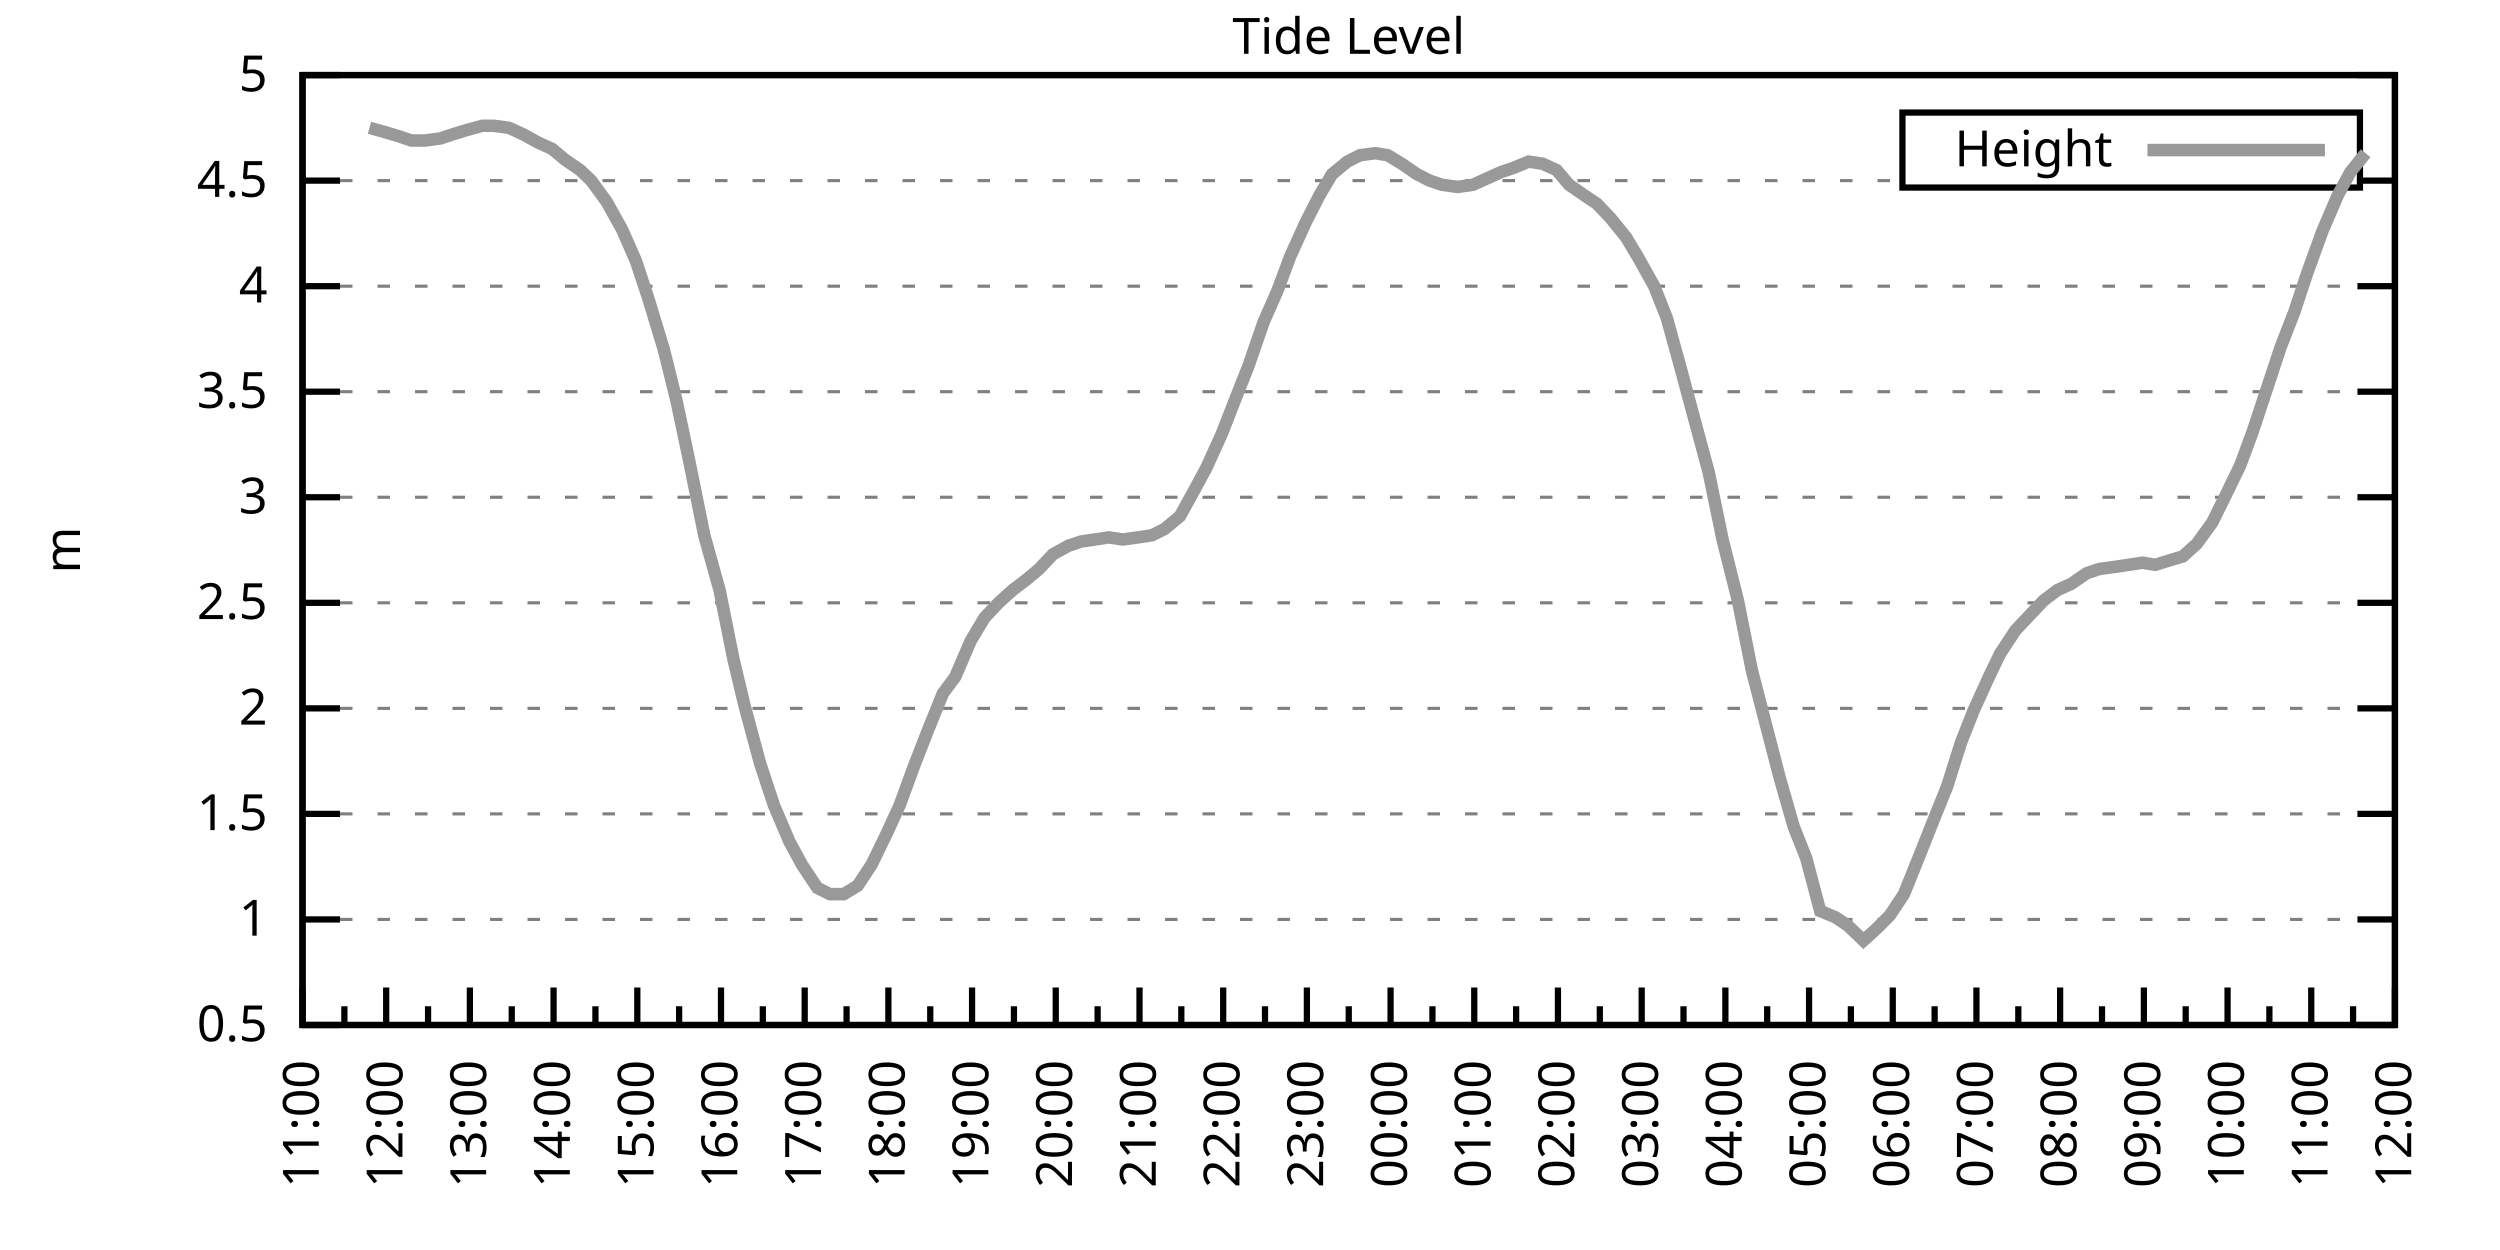
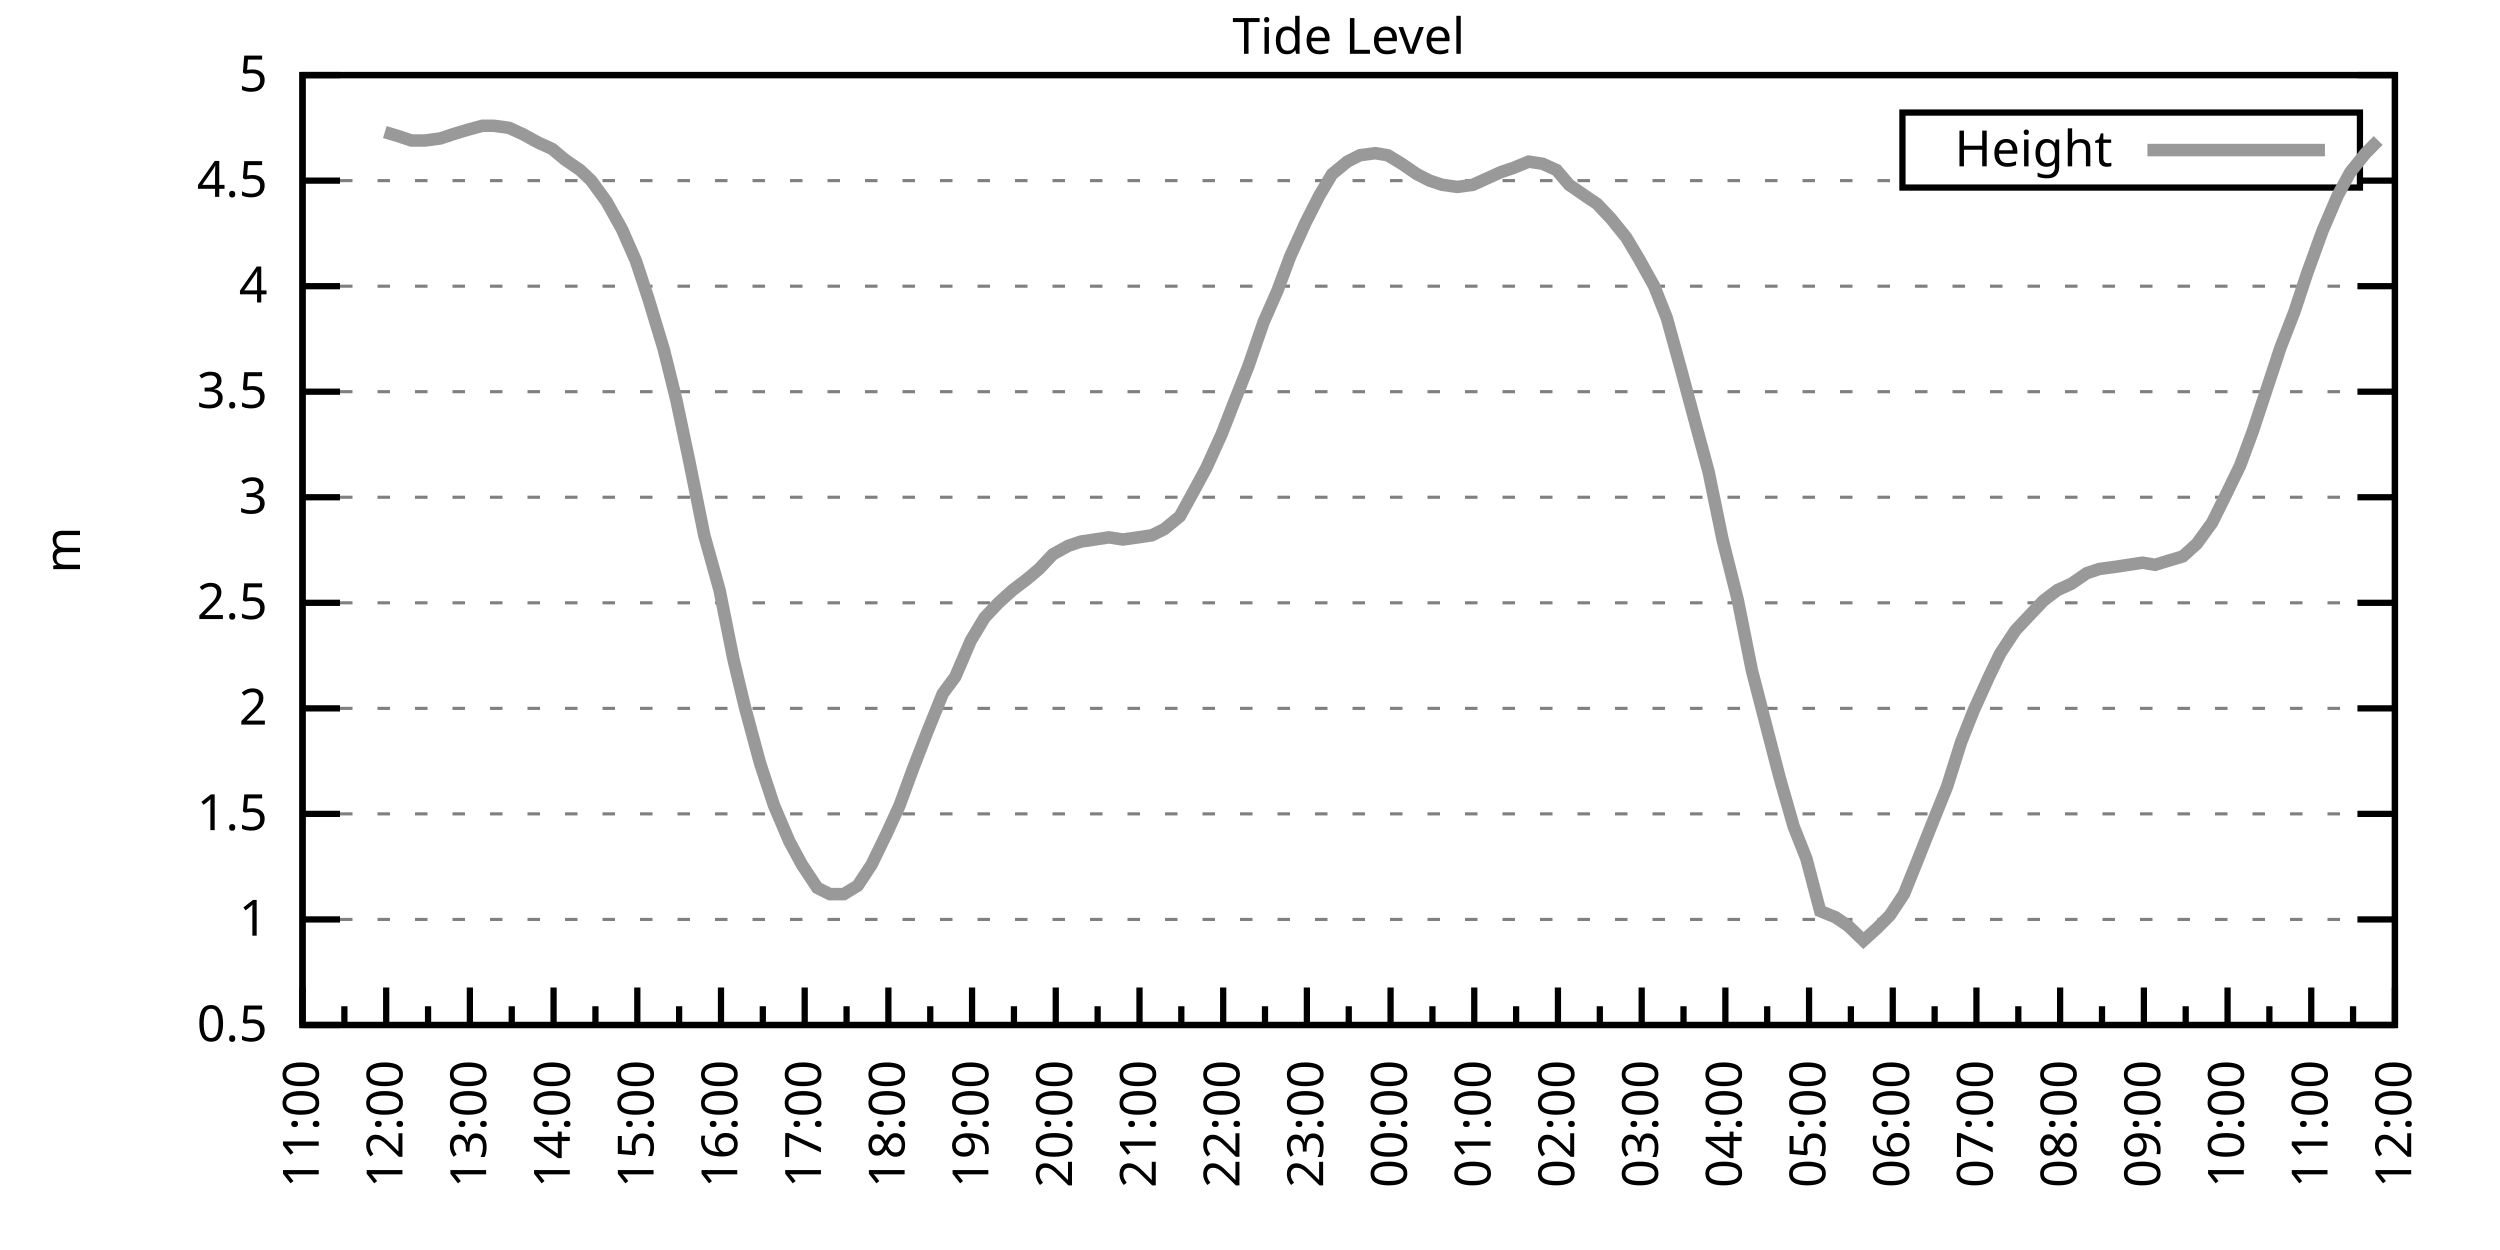
<svg xmlns="http://www.w3.org/2000/svg" xmlns:xlink="http://www.w3.org/1999/xlink" width="400" height="200" viewBox="0 0 400 200">
  <g id="gnuplot_canvas">
    <rect x="0" y="0" width="400" height="200" fill="none" />
    <defs>
      <circle id="gpDot" r="0.5" stroke-width="0.5" stroke="currentColor" />
      <path id="gpPt0" stroke-width="0.333" stroke="currentColor" d="M-1,0 h2 M0,-1 v2" />
      <path id="gpPt1" stroke-width="0.333" stroke="currentColor" d="M-1,-1 L1,1 M1,-1 L-1,1" />
      <path id="gpPt2" stroke-width="0.333" stroke="currentColor" d="M-1,0 L1,0 M0,-1 L0,1 M-1,-1 L1,1 M-1,1 L1,-1" />
      <rect id="gpPt3" stroke-width="0.333" stroke="currentColor" x="-1" y="-1" width="2" height="2" />
      <rect id="gpPt4" stroke-width="0.333" stroke="currentColor" fill="currentColor" x="-1" y="-1" width="2" height="2" />
      <circle id="gpPt5" stroke-width="0.333" stroke="currentColor" cx="0" cy="0" r="1" />
      <use xlink:href="#gpPt5" id="gpPt6" fill="currentColor" stroke="none" />
      <path id="gpPt7" stroke-width="0.333" stroke="currentColor" d="M0,-1.33 L-1.33,0.67 L1.33,0.67 z" />
      <use xlink:href="#gpPt7" id="gpPt8" fill="currentColor" stroke="none" />
      <use xlink:href="#gpPt7" id="gpPt9" stroke="currentColor" transform="rotate(180)" />
      <use xlink:href="#gpPt9" id="gpPt10" fill="currentColor" stroke="none" />
      <use xlink:href="#gpPt3" id="gpPt11" stroke="currentColor" transform="rotate(45)" />
      <use xlink:href="#gpPt11" id="gpPt12" fill="currentColor" stroke="none" />
      <path id="gpPt13" stroke-width="0.333" stroke="currentColor" d="M0,1.330 L1.265,0.411 L0.782,-1.067 L-0.782,-1.076 L-1.265,0.411 z" />
      <use xlink:href="#gpPt13" id="gpPt14" fill="currentColor" stroke="none" />
      <filter id="textbox" filterUnits="objectBoundingBox" x="0" y="0" height="1" width="1">
        <feFlood flood-color="white" flood-opacity="1" result="bgnd" />
        <feComposite in="SourceGraphic" in2="bgnd" operator="atop" />
      </filter>
      <filter id="greybox" filterUnits="objectBoundingBox" x="0" y="0" height="1" width="1">
        <feFlood flood-color="lightgrey" flood-opacity="1" result="grey" />
        <feComposite in="SourceGraphic" in2="grey" operator="atop" />
      </filter>
    </defs>
    <g fill="none" color="white" stroke="currentColor" stroke-width="1.00" stroke-linecap="butt" stroke-linejoin="miter">
</g>
    <g fill="none" color="black" stroke="currentColor" stroke-width="1.00" stroke-linecap="butt" stroke-linejoin="miter">
      <g stroke="none" shape-rendering="crispEdges">
        <polygon fill="rgb(255, 255, 255)" points="48.40,164.00 383.18,164.00 383.18,12.02 48.40,12.02 " />
      </g>
    </g>
    <g fill="none" color="black" stroke="currentColor" stroke-width="1.00" stroke-linecap="butt" stroke-linejoin="miter">
</g>
    <g fill="none" color="black" stroke="black" stroke-width="0.50" stroke-linecap="butt" stroke-linejoin="miter">
</g>
    <g fill="none" color="gray" stroke="currentColor" stroke-width="0.50" stroke-linecap="butt" stroke-linejoin="miter">
      <path stroke="gray" stroke-dasharray="2,4" class="gridline" d="M48.40,164.00 L383.19,164.00  " />
    </g>
    <g fill="none" color="gray" stroke="gray" stroke-width="1.00" stroke-linecap="butt" stroke-linejoin="miter">
</g>
    <g fill="none" color="black" stroke="currentColor" stroke-width="1.00" stroke-linecap="butt" stroke-linejoin="miter">
      <path stroke="black" d="M48.40,164.00 L54.40,164.00 M383.19,164.00 L377.19,164.00  " />
      <g transform="translate(42.80,166.60)" stroke="none" fill="black" font-family="Sans" font-size="8.00" text-anchor="end">
        <text>
          <tspan font-family="Sans"> 0.5</tspan>
        </text>
      </g>
    </g>
    <g fill="none" color="black" stroke="currentColor" stroke-width="1.00" stroke-linecap="butt" stroke-linejoin="miter">
</g>
    <g fill="none" color="black" stroke="black" stroke-width="0.50" stroke-linecap="butt" stroke-linejoin="miter">
</g>
    <g fill="none" color="gray" stroke="currentColor" stroke-width="0.50" stroke-linecap="butt" stroke-linejoin="miter">
      <path stroke="gray" stroke-dasharray="2,4" class="gridline" d="M48.40,147.11 L383.19,147.11  " />
    </g>
    <g fill="none" color="gray" stroke="gray" stroke-width="1.00" stroke-linecap="butt" stroke-linejoin="miter">
</g>
    <g fill="none" color="black" stroke="currentColor" stroke-width="1.00" stroke-linecap="butt" stroke-linejoin="miter">
      <path stroke="black" d="M48.40,147.11 L54.40,147.11 M383.19,147.11 L377.19,147.11  " />
      <g transform="translate(42.80,149.71)" stroke="none" fill="black" font-family="Sans" font-size="8.00" text-anchor="end">
        <text>
          <tspan font-family="Sans"> 1</tspan>
        </text>
      </g>
    </g>
    <g fill="none" color="black" stroke="currentColor" stroke-width="1.00" stroke-linecap="butt" stroke-linejoin="miter">
</g>
    <g fill="none" color="black" stroke="black" stroke-width="0.50" stroke-linecap="butt" stroke-linejoin="miter">
</g>
    <g fill="none" color="gray" stroke="currentColor" stroke-width="0.50" stroke-linecap="butt" stroke-linejoin="miter">
      <path stroke="gray" stroke-dasharray="2,4" class="gridline" d="M48.40,130.22 L383.19,130.22  " />
    </g>
    <g fill="none" color="gray" stroke="gray" stroke-width="1.00" stroke-linecap="butt" stroke-linejoin="miter">
</g>
    <g fill="none" color="black" stroke="currentColor" stroke-width="1.00" stroke-linecap="butt" stroke-linejoin="miter">
      <path stroke="black" d="M48.40,130.22 L54.40,130.22 M383.19,130.22 L377.19,130.22  " />
      <g transform="translate(42.80,132.82)" stroke="none" fill="black" font-family="Sans" font-size="8.00" text-anchor="end">
        <text>
          <tspan font-family="Sans"> 1.5</tspan>
        </text>
      </g>
    </g>
    <g fill="none" color="black" stroke="currentColor" stroke-width="1.00" stroke-linecap="butt" stroke-linejoin="miter">
</g>
    <g fill="none" color="black" stroke="black" stroke-width="0.50" stroke-linecap="butt" stroke-linejoin="miter">
</g>
    <g fill="none" color="gray" stroke="currentColor" stroke-width="0.50" stroke-linecap="butt" stroke-linejoin="miter">
      <path stroke="gray" stroke-dasharray="2,4" class="gridline" d="M48.40,113.34 L383.19,113.34  " />
    </g>
    <g fill="none" color="gray" stroke="gray" stroke-width="1.00" stroke-linecap="butt" stroke-linejoin="miter">
</g>
    <g fill="none" color="black" stroke="currentColor" stroke-width="1.00" stroke-linecap="butt" stroke-linejoin="miter">
      <path stroke="black" d="M48.40,113.34 L54.40,113.34 M383.19,113.34 L377.19,113.34  " />
      <g transform="translate(42.80,115.94)" stroke="none" fill="black" font-family="Sans" font-size="8.00" text-anchor="end">
        <text>
          <tspan font-family="Sans"> 2</tspan>
        </text>
      </g>
    </g>
    <g fill="none" color="black" stroke="currentColor" stroke-width="1.00" stroke-linecap="butt" stroke-linejoin="miter">
</g>
    <g fill="none" color="black" stroke="black" stroke-width="0.50" stroke-linecap="butt" stroke-linejoin="miter">
</g>
    <g fill="none" color="gray" stroke="currentColor" stroke-width="0.50" stroke-linecap="butt" stroke-linejoin="miter">
      <path stroke="gray" stroke-dasharray="2,4" class="gridline" d="M48.40,96.45 L383.19,96.45  " />
    </g>
    <g fill="none" color="gray" stroke="gray" stroke-width="1.00" stroke-linecap="butt" stroke-linejoin="miter">
</g>
    <g fill="none" color="black" stroke="currentColor" stroke-width="1.00" stroke-linecap="butt" stroke-linejoin="miter">
      <path stroke="black" d="M48.40,96.45 L54.40,96.45 M383.19,96.45 L377.19,96.45  " />
      <g transform="translate(42.80,99.05)" stroke="none" fill="black" font-family="Sans" font-size="8.00" text-anchor="end">
        <text>
          <tspan font-family="Sans"> 2.5</tspan>
        </text>
      </g>
    </g>
    <g fill="none" color="black" stroke="currentColor" stroke-width="1.00" stroke-linecap="butt" stroke-linejoin="miter">
</g>
    <g fill="none" color="black" stroke="black" stroke-width="0.50" stroke-linecap="butt" stroke-linejoin="miter">
</g>
    <g fill="none" color="gray" stroke="currentColor" stroke-width="0.50" stroke-linecap="butt" stroke-linejoin="miter">
      <path stroke="gray" stroke-dasharray="2,4" class="gridline" d="M48.40,79.56 L383.19,79.56  " />
    </g>
    <g fill="none" color="gray" stroke="gray" stroke-width="1.00" stroke-linecap="butt" stroke-linejoin="miter">
</g>
    <g fill="none" color="black" stroke="currentColor" stroke-width="1.00" stroke-linecap="butt" stroke-linejoin="miter">
      <path stroke="black" d="M48.40,79.56 L54.40,79.56 M383.19,79.56 L377.19,79.56  " />
      <g transform="translate(42.80,82.16)" stroke="none" fill="black" font-family="Sans" font-size="8.00" text-anchor="end">
        <text>
          <tspan font-family="Sans"> 3</tspan>
        </text>
      </g>
    </g>
    <g fill="none" color="black" stroke="currentColor" stroke-width="1.00" stroke-linecap="butt" stroke-linejoin="miter">
</g>
    <g fill="none" color="black" stroke="black" stroke-width="0.50" stroke-linecap="butt" stroke-linejoin="miter">
</g>
    <g fill="none" color="gray" stroke="currentColor" stroke-width="0.50" stroke-linecap="butt" stroke-linejoin="miter">
      <path stroke="gray" stroke-dasharray="2,4" class="gridline" d="M48.40,62.67 L383.19,62.67  " />
    </g>
    <g fill="none" color="gray" stroke="gray" stroke-width="1.00" stroke-linecap="butt" stroke-linejoin="miter">
</g>
    <g fill="none" color="black" stroke="currentColor" stroke-width="1.00" stroke-linecap="butt" stroke-linejoin="miter">
      <path stroke="black" d="M48.40,62.67 L54.40,62.67 M383.19,62.67 L377.19,62.67  " />
      <g transform="translate(42.80,65.27)" stroke="none" fill="black" font-family="Sans" font-size="8.00" text-anchor="end">
        <text>
          <tspan font-family="Sans"> 3.5</tspan>
        </text>
      </g>
    </g>
    <g fill="none" color="black" stroke="currentColor" stroke-width="1.00" stroke-linecap="butt" stroke-linejoin="miter">
</g>
    <g fill="none" color="black" stroke="black" stroke-width="0.50" stroke-linecap="butt" stroke-linejoin="miter">
</g>
    <g fill="none" color="gray" stroke="currentColor" stroke-width="0.50" stroke-linecap="butt" stroke-linejoin="miter">
      <path stroke="gray" stroke-dasharray="2,4" class="gridline" d="M48.40,45.79 L383.19,45.79  " />
    </g>
    <g fill="none" color="gray" stroke="gray" stroke-width="1.00" stroke-linecap="butt" stroke-linejoin="miter">
</g>
    <g fill="none" color="black" stroke="currentColor" stroke-width="1.00" stroke-linecap="butt" stroke-linejoin="miter">
      <path stroke="black" d="M48.40,45.79 L54.40,45.79 M383.19,45.79 L377.19,45.79  " />
      <g transform="translate(42.80,48.39)" stroke="none" fill="black" font-family="Sans" font-size="8.00" text-anchor="end">
        <text>
          <tspan font-family="Sans"> 4</tspan>
        </text>
      </g>
    </g>
    <g fill="none" color="black" stroke="currentColor" stroke-width="1.00" stroke-linecap="butt" stroke-linejoin="miter">
</g>
    <g fill="none" color="black" stroke="black" stroke-width="0.50" stroke-linecap="butt" stroke-linejoin="miter">
</g>
    <g fill="none" color="gray" stroke="currentColor" stroke-width="0.50" stroke-linecap="butt" stroke-linejoin="miter">
      <path stroke="gray" stroke-dasharray="2,4" class="gridline" d="M48.40,28.90 L304.39,28.90 M377.59,28.90 L383.19,28.90  " />
    </g>
    <g fill="none" color="gray" stroke="gray" stroke-width="1.00" stroke-linecap="butt" stroke-linejoin="miter">
</g>
    <g fill="none" color="black" stroke="currentColor" stroke-width="1.00" stroke-linecap="butt" stroke-linejoin="miter">
      <path stroke="black" d="M48.40,28.90 L54.40,28.90 M383.19,28.90 L377.19,28.90  " />
      <g transform="translate(42.80,31.50)" stroke="none" fill="black" font-family="Sans" font-size="8.00" text-anchor="end">
        <text>
          <tspan font-family="Sans"> 4.5</tspan>
        </text>
      </g>
    </g>
    <g fill="none" color="black" stroke="currentColor" stroke-width="1.00" stroke-linecap="butt" stroke-linejoin="miter">
</g>
    <g fill="none" color="black" stroke="black" stroke-width="0.50" stroke-linecap="butt" stroke-linejoin="miter">
</g>
    <g fill="none" color="gray" stroke="currentColor" stroke-width="0.50" stroke-linecap="butt" stroke-linejoin="miter">
      <path stroke="gray" stroke-dasharray="2,4" class="gridline" d="M48.40,12.01 L383.19,12.01  " />
    </g>
    <g fill="none" color="gray" stroke="gray" stroke-width="1.00" stroke-linecap="butt" stroke-linejoin="miter">
</g>
    <g fill="none" color="black" stroke="currentColor" stroke-width="1.00" stroke-linecap="butt" stroke-linejoin="miter">
      <path stroke="black" d="M48.40,12.01 L54.40,12.01 M383.19,12.01 L377.19,12.01  " />
      <g transform="translate(42.80,14.61)" stroke="none" fill="black" font-family="Sans" font-size="8.00" text-anchor="end">
        <text>
          <tspan font-family="Sans"> 5</tspan>
        </text>
      </g>
    </g>
    <g fill="none" color="black" stroke="currentColor" stroke-width="1.00" stroke-linecap="butt" stroke-linejoin="miter">
      <path stroke="black" d="M48.40,164.00 L48.40,158.00  " />
      <g transform="translate(51.00,169.60) rotate(270)" stroke="none" fill="black" font-family="Sans" font-size="8.00" text-anchor="end">
        <text>
          <tspan font-family="Sans">11:00</tspan>
        </text>
      </g>
    </g>
    <g fill="none" color="black" stroke="currentColor" stroke-width="1.00" stroke-linecap="butt" stroke-linejoin="miter">
      <path stroke="black" d="M55.10,164.00 L55.10,161.00 M61.79,164.00 L61.79,158.00  " />
      <g transform="translate(64.39,169.60) rotate(270)" stroke="none" fill="black" font-family="Sans" font-size="8.00" text-anchor="end">
        <text>
          <tspan font-family="Sans">12:00</tspan>
        </text>
      </g>
    </g>
    <g fill="none" color="black" stroke="currentColor" stroke-width="1.00" stroke-linecap="butt" stroke-linejoin="miter">
      <path stroke="black" d="M68.49,164.00 L68.49,161.00 M75.18,164.00 L75.18,158.00  " />
      <g transform="translate(77.78,169.60) rotate(270)" stroke="none" fill="black" font-family="Sans" font-size="8.00" text-anchor="end">
        <text>
          <tspan font-family="Sans">13:00</tspan>
        </text>
      </g>
    </g>
    <g fill="none" color="black" stroke="currentColor" stroke-width="1.00" stroke-linecap="butt" stroke-linejoin="miter">
      <path stroke="black" d="M81.88,164.00 L81.88,161.00 M88.57,164.00 L88.57,158.00  " />
      <g transform="translate(91.17,169.60) rotate(270)" stroke="none" fill="black" font-family="Sans" font-size="8.00" text-anchor="end">
        <text>
          <tspan font-family="Sans">14:00</tspan>
        </text>
      </g>
    </g>
    <g fill="none" color="black" stroke="currentColor" stroke-width="1.00" stroke-linecap="butt" stroke-linejoin="miter">
      <path stroke="black" d="M95.27,164.00 L95.27,161.00 M101.97,164.00 L101.97,158.00  " />
      <g transform="translate(104.57,169.60) rotate(270)" stroke="none" fill="black" font-family="Sans" font-size="8.00" text-anchor="end">
        <text>
          <tspan font-family="Sans">15:00</tspan>
        </text>
      </g>
    </g>
    <g fill="none" color="black" stroke="currentColor" stroke-width="1.00" stroke-linecap="butt" stroke-linejoin="miter">
      <path stroke="black" d="M108.66,164.00 L108.66,161.00 M115.36,164.00 L115.36,158.00  " />
      <g transform="translate(117.96,169.60) rotate(270)" stroke="none" fill="black" font-family="Sans" font-size="8.00" text-anchor="end">
        <text>
          <tspan font-family="Sans">16:00</tspan>
        </text>
      </g>
    </g>
    <g fill="none" color="black" stroke="currentColor" stroke-width="1.00" stroke-linecap="butt" stroke-linejoin="miter">
      <path stroke="black" d="M122.05,164.00 L122.05,161.00 M128.75,164.00 L128.75,158.00  " />
      <g transform="translate(131.35,169.60) rotate(270)" stroke="none" fill="black" font-family="Sans" font-size="8.00" text-anchor="end">
        <text>
          <tspan font-family="Sans">17:00</tspan>
        </text>
      </g>
    </g>
    <g fill="none" color="black" stroke="currentColor" stroke-width="1.00" stroke-linecap="butt" stroke-linejoin="miter">
      <path stroke="black" d="M135.45,164.00 L135.45,161.00 M142.14,164.00 L142.14,158.00  " />
      <g transform="translate(144.74,169.60) rotate(270)" stroke="none" fill="black" font-family="Sans" font-size="8.00" text-anchor="end">
        <text>
          <tspan font-family="Sans">18:00</tspan>
        </text>
      </g>
    </g>
    <g fill="none" color="black" stroke="currentColor" stroke-width="1.00" stroke-linecap="butt" stroke-linejoin="miter">
      <path stroke="black" d="M148.84,164.00 L148.84,161.00 M155.53,164.00 L155.53,158.00  " />
      <g transform="translate(158.13,169.60) rotate(270)" stroke="none" fill="black" font-family="Sans" font-size="8.00" text-anchor="end">
        <text>
          <tspan font-family="Sans">19:00</tspan>
        </text>
      </g>
    </g>
    <g fill="none" color="black" stroke="currentColor" stroke-width="1.00" stroke-linecap="butt" stroke-linejoin="miter">
      <path stroke="black" d="M162.23,164.00 L162.23,161.00 M168.92,164.00 L168.92,158.00  " />
      <g transform="translate(171.52,169.60) rotate(270)" stroke="none" fill="black" font-family="Sans" font-size="8.00" text-anchor="end">
        <text>
          <tspan font-family="Sans">20:00</tspan>
        </text>
      </g>
    </g>
    <g fill="none" color="black" stroke="currentColor" stroke-width="1.00" stroke-linecap="butt" stroke-linejoin="miter">
      <path stroke="black" d="M175.62,164.00 L175.62,161.00 M182.32,164.00 L182.32,158.00  " />
      <g transform="translate(184.92,169.60) rotate(270)" stroke="none" fill="black" font-family="Sans" font-size="8.00" text-anchor="end">
        <text>
          <tspan font-family="Sans">21:00</tspan>
        </text>
      </g>
    </g>
    <g fill="none" color="black" stroke="currentColor" stroke-width="1.00" stroke-linecap="butt" stroke-linejoin="miter">
      <path stroke="black" d="M189.01,164.00 L189.01,161.00 M195.71,164.00 L195.71,158.00  " />
      <g transform="translate(198.31,169.60) rotate(270)" stroke="none" fill="black" font-family="Sans" font-size="8.00" text-anchor="end">
        <text>
          <tspan font-family="Sans">22:00</tspan>
        </text>
      </g>
    </g>
    <g fill="none" color="black" stroke="currentColor" stroke-width="1.00" stroke-linecap="butt" stroke-linejoin="miter">
      <path stroke="black" d="M202.40,164.00 L202.40,161.00 M209.10,164.00 L209.10,158.00  " />
      <g transform="translate(211.70,169.60) rotate(270)" stroke="none" fill="black" font-family="Sans" font-size="8.00" text-anchor="end">
        <text>
          <tspan font-family="Sans">23:00</tspan>
        </text>
      </g>
    </g>
    <g fill="none" color="black" stroke="currentColor" stroke-width="1.00" stroke-linecap="butt" stroke-linejoin="miter">
      <path stroke="black" d="M215.80,164.00 L215.80,161.00 M222.49,164.00 L222.49,158.00  " />
      <g transform="translate(225.09,169.60) rotate(270)" stroke="none" fill="black" font-family="Sans" font-size="8.00" text-anchor="end">
        <text>
          <tspan font-family="Sans">00:00</tspan>
        </text>
      </g>
    </g>
    <g fill="none" color="black" stroke="currentColor" stroke-width="1.00" stroke-linecap="butt" stroke-linejoin="miter">
      <path stroke="black" d="M229.19,164.00 L229.19,161.00 M235.88,164.00 L235.88,158.00  " />
      <g transform="translate(238.48,169.60) rotate(270)" stroke="none" fill="black" font-family="Sans" font-size="8.00" text-anchor="end">
        <text>
          <tspan font-family="Sans">01:00</tspan>
        </text>
      </g>
    </g>
    <g fill="none" color="black" stroke="currentColor" stroke-width="1.00" stroke-linecap="butt" stroke-linejoin="miter">
      <path stroke="black" d="M242.58,164.00 L242.58,161.00 M249.27,164.00 L249.27,158.00  " />
      <g transform="translate(251.87,169.60) rotate(270)" stroke="none" fill="black" font-family="Sans" font-size="8.00" text-anchor="end">
        <text>
          <tspan font-family="Sans">02:00</tspan>
        </text>
      </g>
    </g>
    <g fill="none" color="black" stroke="currentColor" stroke-width="1.00" stroke-linecap="butt" stroke-linejoin="miter">
      <path stroke="black" d="M255.97,164.00 L255.97,161.00 M262.67,164.00 L262.67,158.00  " />
      <g transform="translate(265.27,169.60) rotate(270)" stroke="none" fill="black" font-family="Sans" font-size="8.00" text-anchor="end">
        <text>
          <tspan font-family="Sans">03:00</tspan>
        </text>
      </g>
    </g>
    <g fill="none" color="black" stroke="currentColor" stroke-width="1.00" stroke-linecap="butt" stroke-linejoin="miter">
      <path stroke="black" d="M269.36,164.00 L269.36,161.00 M276.06,164.00 L276.06,158.00  " />
      <g transform="translate(278.66,169.60) rotate(270)" stroke="none" fill="black" font-family="Sans" font-size="8.00" text-anchor="end">
        <text>
          <tspan font-family="Sans">04:00</tspan>
        </text>
      </g>
    </g>
    <g fill="none" color="black" stroke="currentColor" stroke-width="1.00" stroke-linecap="butt" stroke-linejoin="miter">
      <path stroke="black" d="M282.75,164.00 L282.75,161.00 M289.45,164.00 L289.45,158.00  " />
      <g transform="translate(292.05,169.60) rotate(270)" stroke="none" fill="black" font-family="Sans" font-size="8.00" text-anchor="end">
        <text>
          <tspan font-family="Sans">05:00</tspan>
        </text>
      </g>
    </g>
    <g fill="none" color="black" stroke="currentColor" stroke-width="1.00" stroke-linecap="butt" stroke-linejoin="miter">
      <path stroke="black" d="M296.14,164.00 L296.14,161.00 M302.84,164.00 L302.84,158.00  " />
      <g transform="translate(305.44,169.60) rotate(270)" stroke="none" fill="black" font-family="Sans" font-size="8.00" text-anchor="end">
        <text>
          <tspan font-family="Sans">06:00</tspan>
        </text>
      </g>
    </g>
    <g fill="none" color="black" stroke="currentColor" stroke-width="1.00" stroke-linecap="butt" stroke-linejoin="miter">
      <path stroke="black" d="M309.54,164.00 L309.54,161.00 M316.23,164.00 L316.23,158.00  " />
      <g transform="translate(318.83,169.60) rotate(270)" stroke="none" fill="black" font-family="Sans" font-size="8.00" text-anchor="end">
        <text>
          <tspan font-family="Sans">07:00</tspan>
        </text>
      </g>
    </g>
    <g fill="none" color="black" stroke="currentColor" stroke-width="1.00" stroke-linecap="butt" stroke-linejoin="miter">
      <path stroke="black" d="M322.93,164.00 L322.93,161.00 M329.62,164.00 L329.62,158.00  " />
      <g transform="translate(332.22,169.60) rotate(270)" stroke="none" fill="black" font-family="Sans" font-size="8.00" text-anchor="end">
        <text>
          <tspan font-family="Sans">08:00</tspan>
        </text>
      </g>
    </g>
    <g fill="none" color="black" stroke="currentColor" stroke-width="1.00" stroke-linecap="butt" stroke-linejoin="miter">
      <path stroke="black" d="M336.32,164.00 L336.32,161.00 M343.02,164.00 L343.02,158.00  " />
      <g transform="translate(345.62,169.60) rotate(270)" stroke="none" fill="black" font-family="Sans" font-size="8.00" text-anchor="end">
        <text>
          <tspan font-family="Sans">09:00</tspan>
        </text>
      </g>
    </g>
    <g fill="none" color="black" stroke="currentColor" stroke-width="1.00" stroke-linecap="butt" stroke-linejoin="miter">
      <path stroke="black" d="M349.71,164.00 L349.71,161.00 M356.41,164.00 L356.41,158.00  " />
      <g transform="translate(359.01,169.60) rotate(270)" stroke="none" fill="black" font-family="Sans" font-size="8.00" text-anchor="end">
        <text>
          <tspan font-family="Sans">10:00</tspan>
        </text>
      </g>
    </g>
    <g fill="none" color="black" stroke="currentColor" stroke-width="1.00" stroke-linecap="butt" stroke-linejoin="miter">
      <path stroke="black" d="M363.10,164.00 L363.10,161.00 M369.80,164.00 L369.80,158.00  " />
      <g transform="translate(372.40,169.60) rotate(270)" stroke="none" fill="black" font-family="Sans" font-size="8.00" text-anchor="end">
        <text>
          <tspan font-family="Sans">11:00</tspan>
        </text>
      </g>
    </g>
    <g fill="none" color="black" stroke="currentColor" stroke-width="1.00" stroke-linecap="butt" stroke-linejoin="miter">
      <path stroke="black" d="M376.49,164.00 L376.49,161.00 M383.19,164.00 L383.19,158.00  " />
      <g transform="translate(385.79,169.60) rotate(270)" stroke="none" fill="black" font-family="Sans" font-size="8.00" text-anchor="end">
        <text>
          <tspan font-family="Sans">12:00</tspan>
        </text>
      </g>
    </g>
    <g fill="none" color="black" stroke="currentColor" stroke-width="1.00" stroke-linecap="butt" stroke-linejoin="miter">
</g>
    <g fill="none" color="black" stroke="currentColor" stroke-width="1.00" stroke-linecap="butt" stroke-linejoin="miter">
      <path stroke="black" d="M48.40,12.01 L48.40,164.00 L383.19,164.00 L383.19,12.01 L48.40,12.01 Z  " />
    </g>
    <g fill="none" color="black" stroke="currentColor" stroke-width="1.00" stroke-linecap="butt" stroke-linejoin="miter">
      <g transform="translate(12.80,88.01) rotate(270)" stroke="none" fill="black" font-family="Sans" font-size="8.00" text-anchor="middle">
        <text>
          <tspan font-family="Sans">m</tspan>
        </text>
      </g>
    </g>
    <g fill="none" color="black" stroke="currentColor" stroke-width="1.00" stroke-linecap="butt" stroke-linejoin="miter">
</g>
    <g fill="none" color="black" stroke="currentColor" stroke-width="1.00" stroke-linecap="butt" stroke-linejoin="miter">
      <path stroke="black" d="M304.39,30.01 L304.39,18.01 L377.59,18.01 L377.59,30.01 L304.39,30.01 Z  " />
    </g>
    <g id="Tide_level_plot_1">
      <g fill="none" color="white" stroke="black" stroke-width="2.00" stroke-linecap="butt" stroke-linejoin="miter">
</g>
      <g fill="none" color="black" stroke="currentColor" stroke-width="2.00" stroke-linecap="butt" stroke-linejoin="miter">
        <g transform="translate(337.99,26.61)" stroke="none" fill="black" font-family="Sans" font-size="8.00" text-anchor="end">
          <text>
            <tspan font-family="Sans">Height</tspan>
          </text>
        </g>
      </g>
      <g fill="none" color="black" stroke="currentColor" stroke-width="2.00" stroke-linecap="butt" stroke-linejoin="miter">
-         <path stroke="rgb(153, 153, 153)" d="M343.59,24.01 L371.99,24.01 M59.11,20.45 L61.57,21.13 L63.80,21.80 L65.81,22.48 L68.04,22.48 L70.50,22.14   L72.50,21.47 L74.74,20.79 L77.19,20.12 L78.98,20.12 L81.43,20.45 L83.66,21.47 L86.12,22.82 L88.35,23.83   L90.36,25.52 L92.82,27.21 L94.60,28.90 L97.06,32.28 L99.51,36.67 L101.74,41.73 L103.75,47.81 L106.21,55.92   L108.22,64.02 L110.22,73.48 L112.68,85.64 L115.13,94.42 L117.37,105.57 L119.15,113.00 L121.61,122.12 L123.84,128.87   L126.29,134.62 L128.30,138.33 L130.76,142.05 L132.77,143.06 L135.00,143.06 L137.23,141.71 L139.46,138.33 L141.92,133.26   L143.93,128.87 L146.16,122.79 L148.39,117.05 L150.85,110.97 L152.85,108.27 L155.31,102.53 L157.54,98.81 L159.77,96.45   L162.01,94.42 L164.24,92.73 L166.25,91.04 L168.48,88.68 L170.93,87.33 L172.94,86.65 L175.17,86.32 L177.41,85.98   L179.64,86.32 L182.09,85.98 L184.32,85.64 L186.33,84.63 L188.79,82.60 L191.02,78.55 L193.03,74.83 L195.48,69.43   L197.72,63.69 L199.73,58.62 L202.18,51.53 L204.41,46.46 L206.42,41.06 L208.88,35.65 L211.11,31.26 L213.12,27.88   L215.57,25.86 L217.58,24.84 L220.04,24.51 L222.04,24.84 L224.28,26.20 L226.73,27.88 L228.74,28.90 L230.75,29.57   L233.20,29.91 L235.66,29.57 L237.89,28.56 L240.12,27.55 L242.13,26.87 L244.59,25.86 L246.82,26.20 L249.05,27.21   L251.06,29.57 L253.51,31.26 L255.52,32.61 L257.76,34.98 L260.21,38.02 L262.22,41.39 L264.67,45.79 L266.68,50.85   L268.92,58.96 L271.37,68.08 L273.38,75.51 L275.61,86.32 L278.07,96.11 L280.30,107.26 L282.31,115.03 L284.76,124.48   L286.99,132.25 L289.00,137.32 L291.23,145.76 L293.69,146.77 L295.70,148.13 L298.15,150.49 L300.39,148.46 L302.39,146.44   L304.63,143.06 L307.08,136.98 L309.09,131.91 L311.54,125.83 L313.78,118.74 L315.79,113.67 L318.24,108.27 L320.03,104.56   L322.48,100.84 L324.71,98.48 L326.95,96.11 L329.18,94.42 L331.41,93.41 L333.86,91.72 L335.87,91.04 L338.33,90.71   L340.56,90.37 L342.79,90.03 L344.80,90.37 L347.03,89.69 L349.26,89.02 L351.50,86.99 L353.95,83.61 L355.96,79.56   L358.42,74.49 L360.42,69.09 L362.88,61.66 L364.89,55.58 L367.12,49.84 L369.13,43.76 L371.58,37.00 L374.04,31.26   L376.05,27.55 L378.50,24.51  " />
+         <path stroke="rgb(153, 153, 153)" d="M343.59,24.01 L371.99,24.01 M61.57,21.13 L63.80,21.80 L65.81,22.48 L68.04,22.48 L70.50,22.14 L72.50,21.47   L74.74,20.79 L77.19,20.12 L78.98,20.12 L81.43,20.45 L83.66,21.47 L86.12,22.82 L88.35,23.83 L90.36,25.52   L92.82,27.21 L94.60,28.90 L97.06,32.28 L99.51,36.67 L101.74,41.73 L103.75,47.81 L106.21,55.92 L108.22,64.02   L110.22,73.48 L112.68,85.64 L115.13,94.42 L117.37,105.57 L119.15,113.00 L121.61,122.12 L123.84,128.87 L126.29,134.62   L128.30,138.33 L130.76,142.05 L132.77,143.06 L135.00,143.06 L137.23,141.71 L139.46,138.33 L141.92,133.26 L143.93,128.87   L146.16,122.79 L148.39,117.05 L150.85,110.97 L152.85,108.27 L155.31,102.53 L157.54,98.81 L159.77,96.45 L162.01,94.42   L164.24,92.73 L166.25,91.04 L168.48,88.68 L170.93,87.33 L172.94,86.65 L175.17,86.32 L177.41,85.98 L179.64,86.32   L182.09,85.98 L184.32,85.64 L186.33,84.63 L188.79,82.60 L191.02,78.55 L193.03,74.83 L195.48,69.43 L197.72,63.69   L199.73,58.62 L202.18,51.53 L204.41,46.46 L206.42,41.06 L208.88,35.65 L211.11,31.26 L213.12,27.88 L215.57,25.86   L217.58,24.84 L220.04,24.51 L222.04,24.84 L224.28,26.20 L226.73,27.88 L228.74,28.90 L230.75,29.57 L233.20,29.91   L235.66,29.57 L237.89,28.56 L240.12,27.55 L242.13,26.87 L244.59,25.86 L246.82,26.20 L249.05,27.21 L251.06,29.57   L253.51,31.26 L255.52,32.61 L257.76,34.98 L260.21,38.02 L262.22,41.39 L264.67,45.79 L266.68,50.85 L268.92,58.96   L271.37,68.08 L273.38,75.51 L275.61,86.32 L278.07,96.11 L280.30,107.26 L282.31,115.03 L284.76,124.48 L286.99,132.25   L289.00,137.32 L291.23,145.76 L293.69,146.77 L295.70,148.13 L298.15,150.49 L300.39,148.46 L302.39,146.44 L304.63,143.06   L307.08,136.98 L309.09,131.91 L311.54,125.83 L313.78,118.74 L315.79,113.67 L318.24,108.27 L320.03,104.56 L322.48,100.84   L324.71,98.48 L326.95,96.11 L329.18,94.42 L331.41,93.41 L333.86,91.72 L335.87,91.04 L338.33,90.71 L340.56,90.37   L342.79,90.03 L344.80,90.37 L347.03,89.69 L349.26,89.02 L351.50,86.99 L353.95,83.61 L355.96,79.56 L358.42,74.49   L360.42,69.09 L362.88,61.66 L364.89,55.58 L367.12,49.84 L369.13,43.76 L371.58,37.00 L374.04,31.26 L376.05,27.55   L378.50,24.51 L380.51,22.48  " />
      </g>
    </g>
    <g fill="none" color="black" stroke="currentColor" stroke-width="2.00" stroke-linecap="butt" stroke-linejoin="miter">
</g>
    <g fill="none" color="black" stroke="black" stroke-width="1.00" stroke-linecap="butt" stroke-linejoin="miter">
</g>
    <g fill="none" color="black" stroke="currentColor" stroke-width="1.00" stroke-linecap="butt" stroke-linejoin="miter">
      <path stroke="black" d="M48.40,12.01 L48.40,164.00 L383.19,164.00 L383.19,12.01 L48.40,12.01 Z  " />
    </g>
    <g fill="none" color="black" stroke="currentColor" stroke-width="1.00" stroke-linecap="butt" stroke-linejoin="miter">
      <g transform="translate(215.79,8.61)" stroke="none" fill="black" font-family="Sans" font-size="8.00" text-anchor="middle">
        <text>
          <tspan font-family="Sans">Tide Level</tspan>
        </text>
      </g>
    </g>
    <g fill="none" color="black" stroke="currentColor" stroke-width="1.00" stroke-linecap="butt" stroke-linejoin="miter">
</g>
  </g>
</svg>
